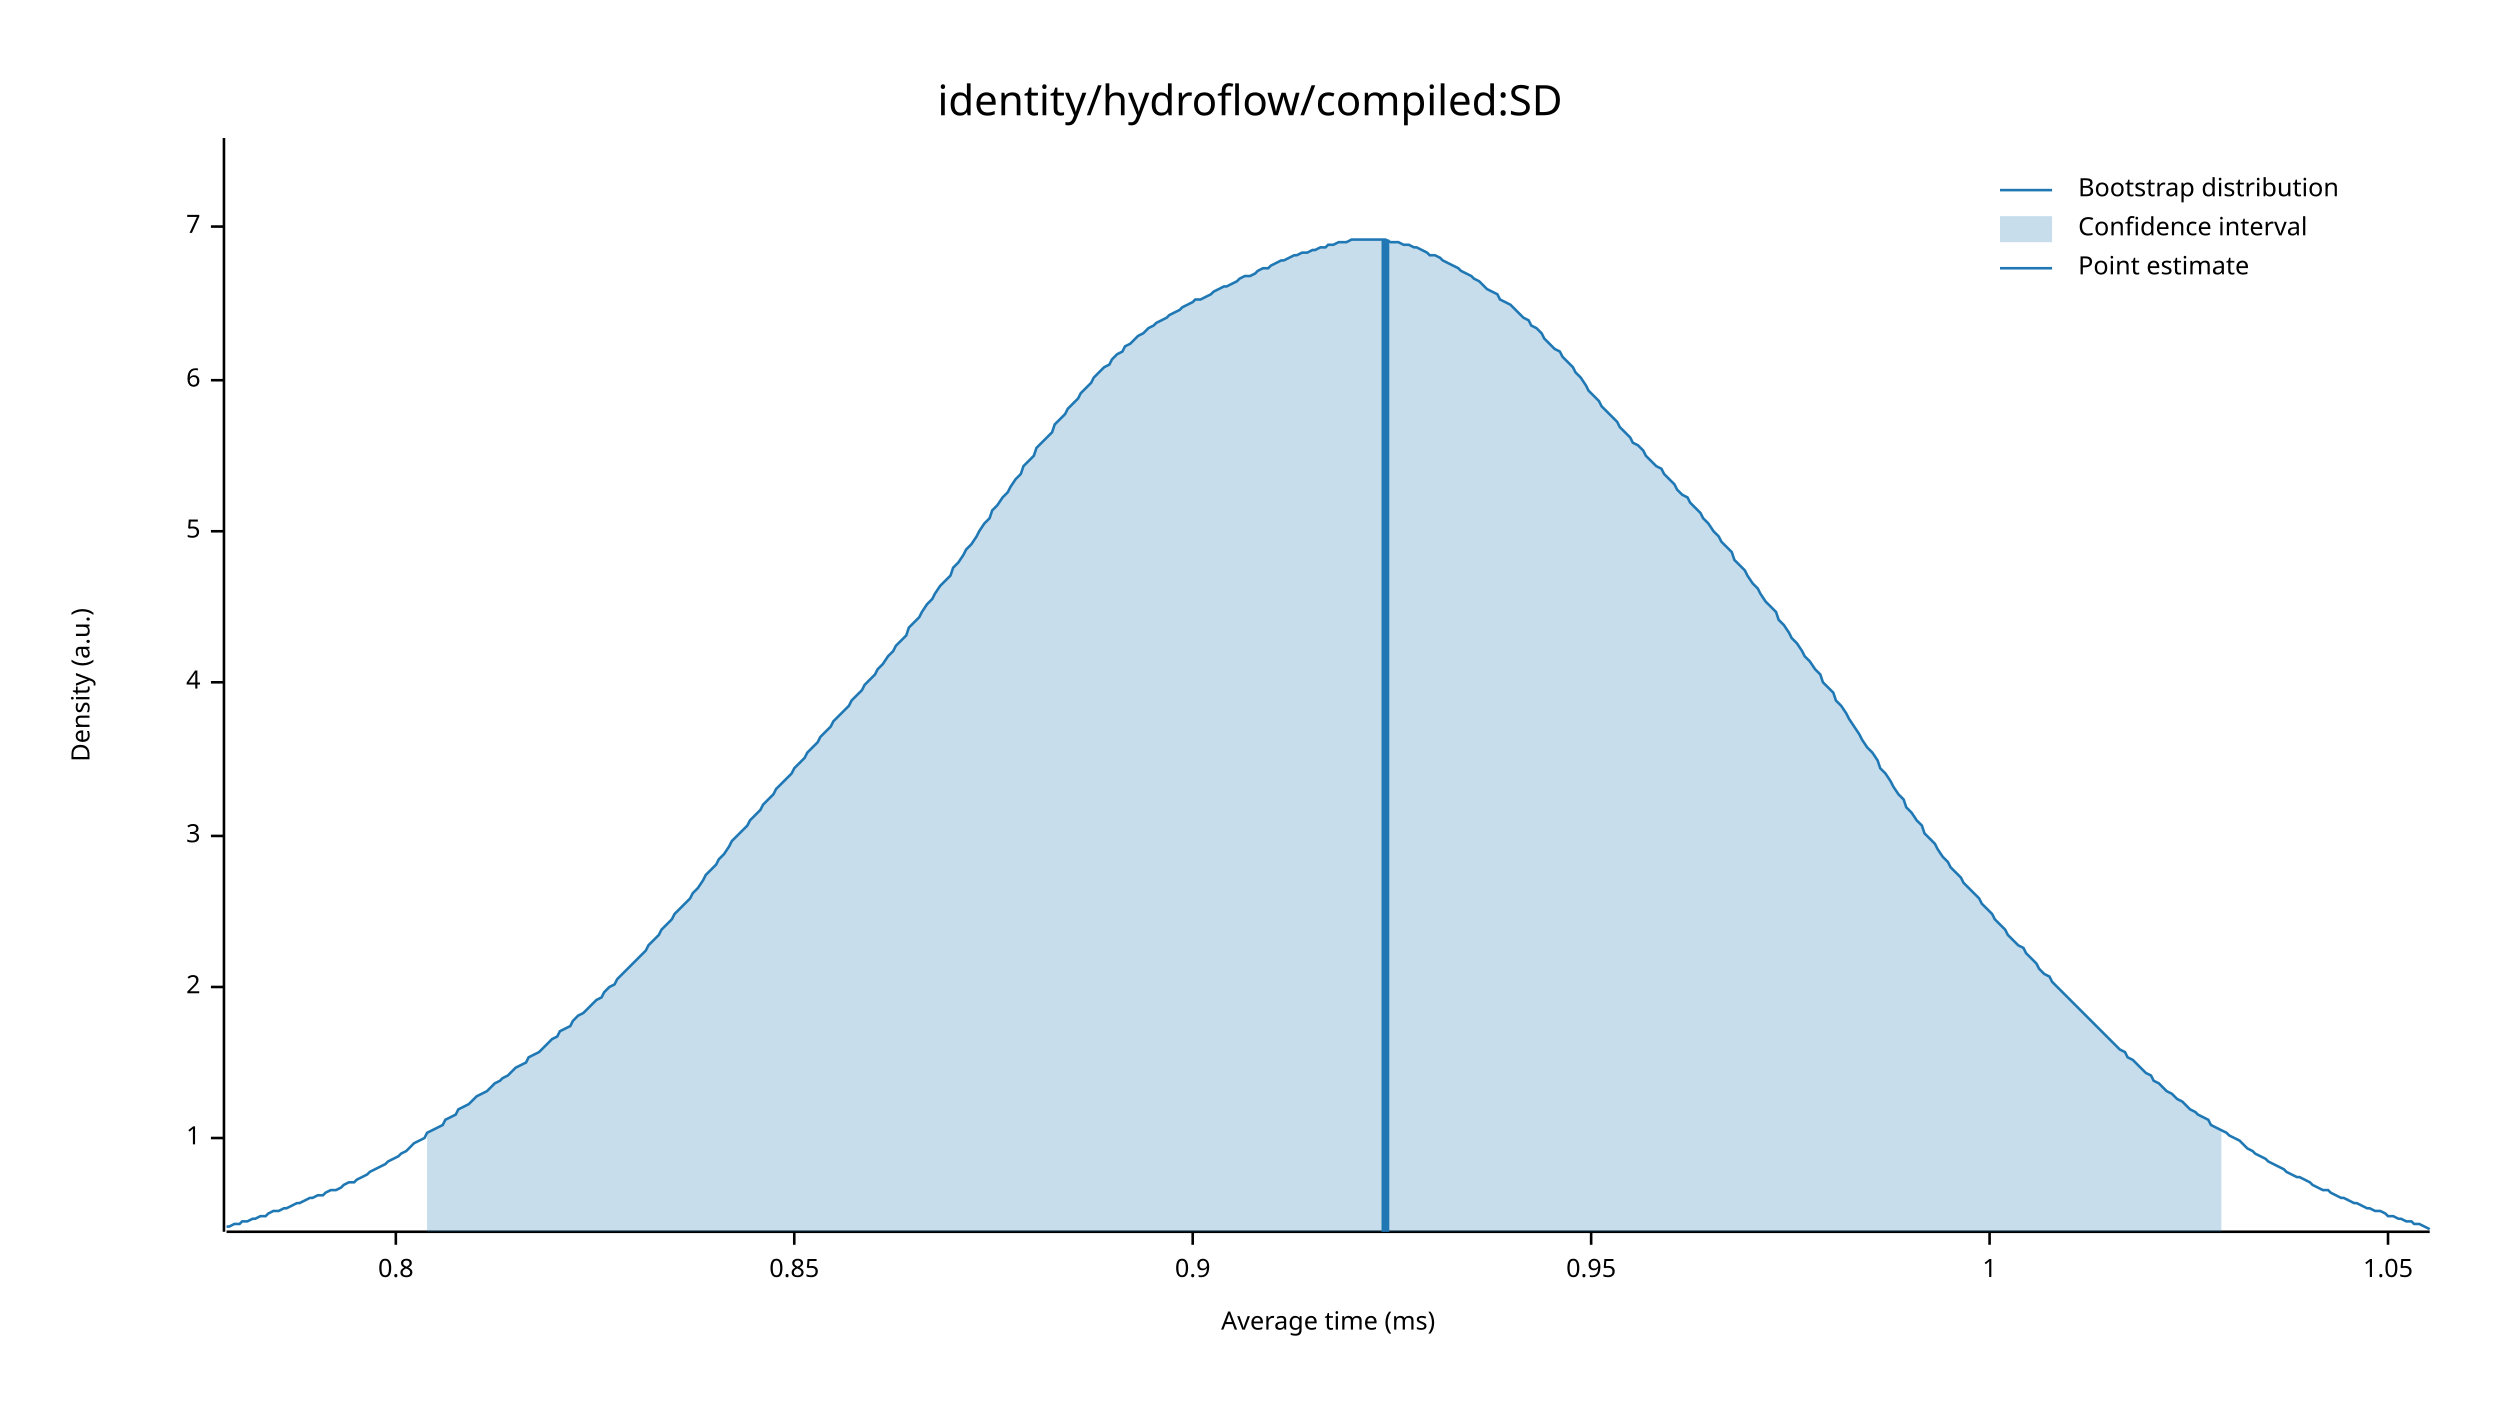
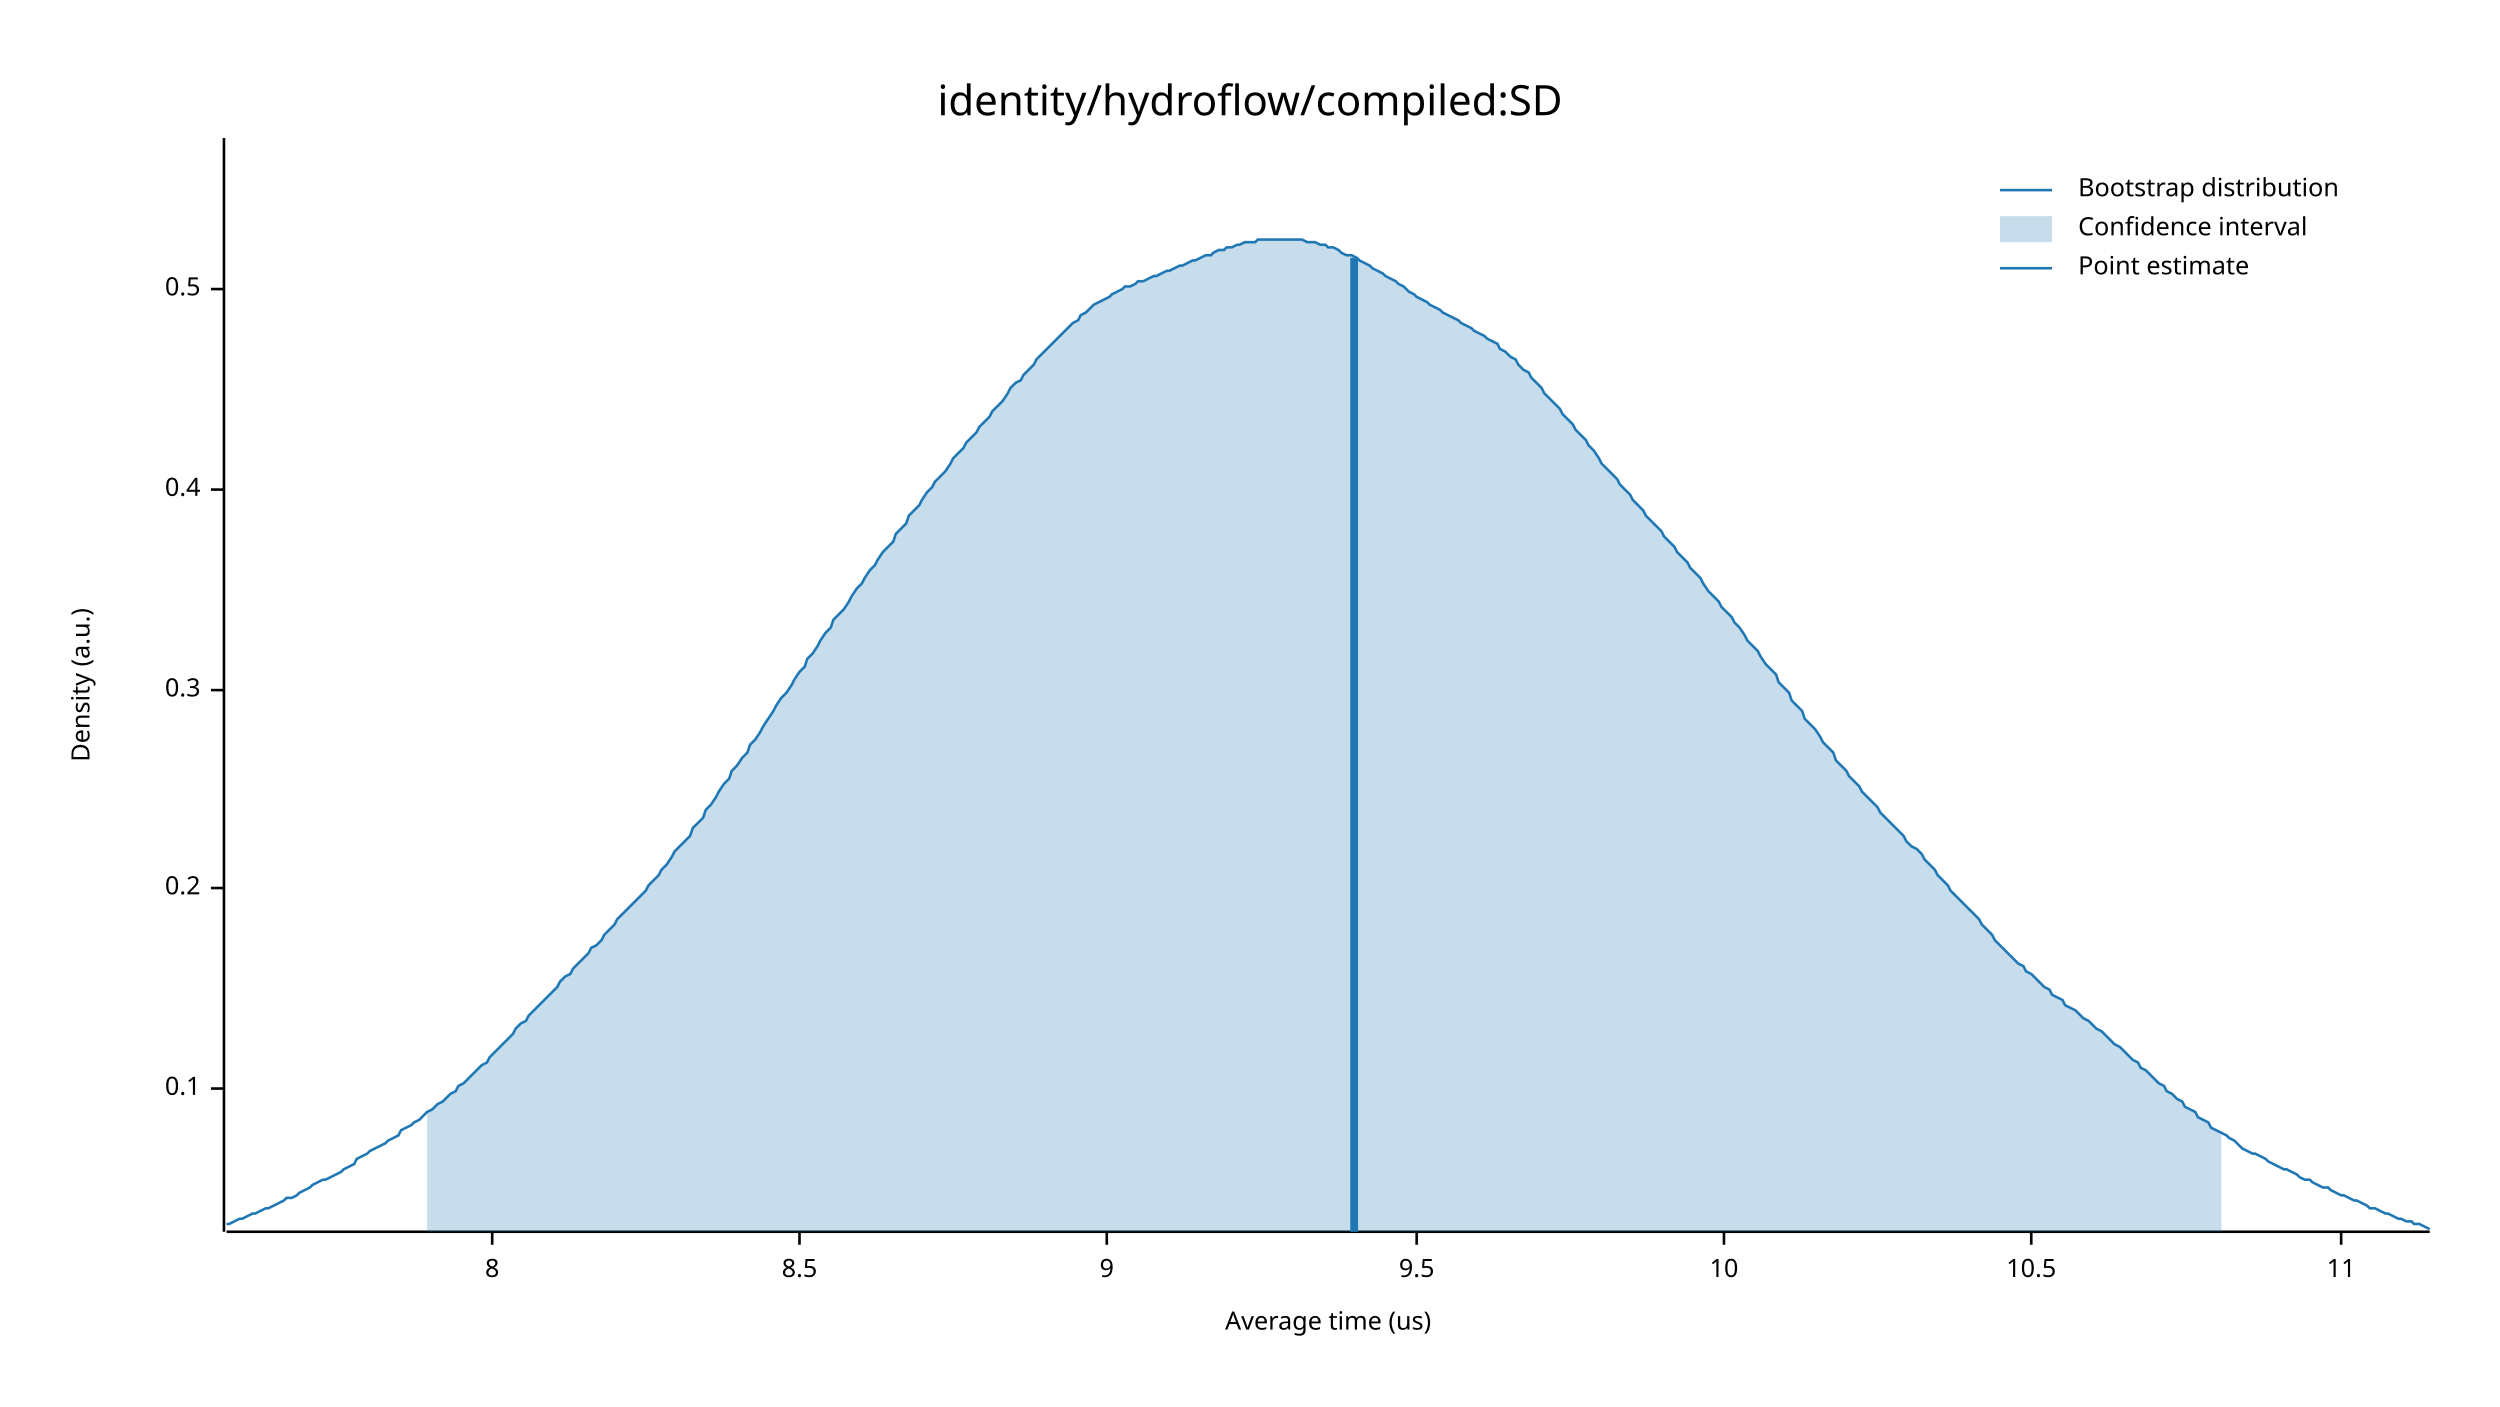
<svg xmlns="http://www.w3.org/2000/svg" width="960" height="540" viewBox="0 0 960 540">
  <text x="480" y="32" dy="0.76em" text-anchor="middle" font-family="sans-serif" font-size="16.129" opacity="1" fill="#000000">
identity/hydroflow/compiled:SD
</text>
  <text x="27" y="263" dy="0.76em" text-anchor="middle" font-family="sans-serif" font-size="9.677" opacity="1" fill="#000000" transform="rotate(270, 27, 263)">
Density (a.u.)
</text>
  <text x="510" y="513" dy="-0.5ex" text-anchor="middle" font-family="sans-serif" font-size="9.677" opacity="1" fill="#000000">
- Average time (ms)
+ Average time (us)
</text>
  <polyline fill="none" opacity="1" stroke="#000000" stroke-width="1" points="86,53 86,473 " />
-   <text x="77" y="437" dy="0.5ex" text-anchor="end" font-family="sans-serif" font-size="9.677" opacity="1" fill="#000000">
- 1
+   <text x="77" y="418" dy="0.5ex" text-anchor="end" font-family="sans-serif" font-size="9.677" opacity="1" fill="#000000">
+ 0.1
</text>
-   <polyline fill="none" opacity="1" stroke="#000000" stroke-width="1" points="81,437 86,437 " />
-   <text x="77" y="379" dy="0.5ex" text-anchor="end" font-family="sans-serif" font-size="9.677" opacity="1" fill="#000000">
- 2
+   <polyline fill="none" opacity="1" stroke="#000000" stroke-width="1" points="81,418 86,418 " />
+   <text x="77" y="341" dy="0.5ex" text-anchor="end" font-family="sans-serif" font-size="9.677" opacity="1" fill="#000000">
+ 0.2
</text>
-   <polyline fill="none" opacity="1" stroke="#000000" stroke-width="1" points="81,379 86,379 " />
-   <text x="77" y="321" dy="0.5ex" text-anchor="end" font-family="sans-serif" font-size="9.677" opacity="1" fill="#000000">
- 3
+   <polyline fill="none" opacity="1" stroke="#000000" stroke-width="1" points="81,341 86,341 " />
+   <text x="77" y="265" dy="0.5ex" text-anchor="end" font-family="sans-serif" font-size="9.677" opacity="1" fill="#000000">
+ 0.3
</text>
-   <polyline fill="none" opacity="1" stroke="#000000" stroke-width="1" points="81,321 86,321 " />
-   <text x="77" y="262" dy="0.5ex" text-anchor="end" font-family="sans-serif" font-size="9.677" opacity="1" fill="#000000">
- 4
+   <polyline fill="none" opacity="1" stroke="#000000" stroke-width="1" points="81,265 86,265 " />
+   <text x="77" y="188" dy="0.5ex" text-anchor="end" font-family="sans-serif" font-size="9.677" opacity="1" fill="#000000">
+ 0.4
</text>
-   <polyline fill="none" opacity="1" stroke="#000000" stroke-width="1" points="81,262 86,262 " />
-   <text x="77" y="204" dy="0.5ex" text-anchor="end" font-family="sans-serif" font-size="9.677" opacity="1" fill="#000000">
- 5
+   <polyline fill="none" opacity="1" stroke="#000000" stroke-width="1" points="81,188 86,188 " />
+   <text x="77" y="111" dy="0.5ex" text-anchor="end" font-family="sans-serif" font-size="9.677" opacity="1" fill="#000000">
+ 0.5
</text>
-   <polyline fill="none" opacity="1" stroke="#000000" stroke-width="1" points="81,204 86,204 " />
-   <text x="77" y="146" dy="0.5ex" text-anchor="end" font-family="sans-serif" font-size="9.677" opacity="1" fill="#000000">
- 6
+   <polyline fill="none" opacity="1" stroke="#000000" stroke-width="1" points="81,111 86,111 " />
+   <polyline fill="none" opacity="1" stroke="#000000" stroke-width="1" points="87,473 933,473 " />
+   <text x="189" y="483" dy="0.76em" text-anchor="middle" font-family="sans-serif" font-size="9.677" opacity="1" fill="#000000">
+ 8
</text>
-   <polyline fill="none" opacity="1" stroke="#000000" stroke-width="1" points="81,146 86,146 " />
-   <text x="77" y="87" dy="0.5ex" text-anchor="end" font-family="sans-serif" font-size="9.677" opacity="1" fill="#000000">
- 7
+   <polyline fill="none" opacity="1" stroke="#000000" stroke-width="1" points="189,473 189,478 " />
+   <text x="307" y="483" dy="0.76em" text-anchor="middle" font-family="sans-serif" font-size="9.677" opacity="1" fill="#000000">
+ 8.5
</text>
-   <polyline fill="none" opacity="1" stroke="#000000" stroke-width="1" points="81,87 86,87 " />
-   <polyline fill="none" opacity="1" stroke="#000000" stroke-width="1" points="87,473 933,473 " />
-   <text x="152" y="483" dy="0.76em" text-anchor="middle" font-family="sans-serif" font-size="9.677" opacity="1" fill="#000000">
- 0.8
+   <polyline fill="none" opacity="1" stroke="#000000" stroke-width="1" points="307,473 307,478 " />
+   <text x="425" y="483" dy="0.76em" text-anchor="middle" font-family="sans-serif" font-size="9.677" opacity="1" fill="#000000">
+ 9
</text>
-   <polyline fill="none" opacity="1" stroke="#000000" stroke-width="1" points="152,473 152,478 " />
-   <text x="305" y="483" dy="0.76em" text-anchor="middle" font-family="sans-serif" font-size="9.677" opacity="1" fill="#000000">
- 0.85
+   <polyline fill="none" opacity="1" stroke="#000000" stroke-width="1" points="425,473 425,478 " />
+   <text x="544" y="483" dy="0.76em" text-anchor="middle" font-family="sans-serif" font-size="9.677" opacity="1" fill="#000000">
+ 9.5
</text>
-   <polyline fill="none" opacity="1" stroke="#000000" stroke-width="1" points="305,473 305,478 " />
-   <text x="458" y="483" dy="0.76em" text-anchor="middle" font-family="sans-serif" font-size="9.677" opacity="1" fill="#000000">
- 0.9
+   <polyline fill="none" opacity="1" stroke="#000000" stroke-width="1" points="544,473 544,478 " />
+   <text x="662" y="483" dy="0.76em" text-anchor="middle" font-family="sans-serif" font-size="9.677" opacity="1" fill="#000000">
+ 10
</text>
-   <polyline fill="none" opacity="1" stroke="#000000" stroke-width="1" points="458,473 458,478 " />
-   <text x="611" y="483" dy="0.76em" text-anchor="middle" font-family="sans-serif" font-size="9.677" opacity="1" fill="#000000">
- 0.95
+   <polyline fill="none" opacity="1" stroke="#000000" stroke-width="1" points="662,473 662,478 " />
+   <text x="780" y="483" dy="0.76em" text-anchor="middle" font-family="sans-serif" font-size="9.677" opacity="1" fill="#000000">
+ 10.5
</text>
-   <polyline fill="none" opacity="1" stroke="#000000" stroke-width="1" points="611,473 611,478 " />
-   <text x="764" y="483" dy="0.76em" text-anchor="middle" font-family="sans-serif" font-size="9.677" opacity="1" fill="#000000">
- 1
+   <polyline fill="none" opacity="1" stroke="#000000" stroke-width="1" points="780,473 780,478 " />
+   <text x="899" y="483" dy="0.76em" text-anchor="middle" font-family="sans-serif" font-size="9.677" opacity="1" fill="#000000">
+ 11
</text>
-   <polyline fill="none" opacity="1" stroke="#000000" stroke-width="1" points="764,473 764,478 " />
-   <text x="917" y="483" dy="0.76em" text-anchor="middle" font-family="sans-serif" font-size="9.677" opacity="1" fill="#000000">
- 1.05
- </text>
-   <polyline fill="none" opacity="1" stroke="#000000" stroke-width="1" points="917,473 917,478 " />
-   <polyline fill="none" opacity="1" stroke="#1F78B4" stroke-width="1" points="87,471 88,471 90,470 92,470 93,469 95,469 97,468 98,468 100,467 102,467 103,466 105,465 107,465 109,464 110,464 112,463 114,462 115,462 117,461 119,460 120,460 122,459 124,459 125,458 127,457 129,457 131,456 132,455 134,454 136,454 137,453 139,452 141,451 142,450 144,449 146,448 148,447 149,446 151,445 153,444 154,443 156,442 158,440 159,439 161,438 163,437 164,435 166,434 168,433 170,432 171,430 173,429 175,428 176,426 178,425 180,424 181,423 183,421 185,420 187,419 188,418 190,416 192,415 193,414 195,413 197,411 198,410 200,409 202,408 203,406 205,405 207,404 209,402 210,401 212,399 214,398 215,396 217,395 219,394 220,392 222,390 224,389 226,387 227,386 229,384 231,383 232,381 234,379 236,378 237,376 239,374 241,372 242,371 244,369 246,367 248,365 249,363 251,361 253,359 254,357 256,355 258,353 259,351 261,349 263,347 265,345 266,343 268,341 270,338 271,336 273,334 275,332 276,330 278,328 280,325 281,323 283,321 285,319 287,317 288,315 290,313 292,311 293,309 295,307 297,305 298,303 300,301 302,299 304,297 305,295 307,293 309,291 310,289 312,287 314,285 315,283 317,281 319,279 320,277 322,275 324,273 326,271 327,269 329,267 331,265 332,263 334,261 336,259 337,257 339,255 341,252 343,250 344,248 346,246 348,244 349,241 351,239 353,237 354,235 356,232 358,230 359,228 361,225 363,223 365,221 366,218 368,216 370,213 371,211 373,209 375,206 376,204 378,201 380,199 381,196 383,194 385,191 387,189 388,187 390,184 392,182 393,179 395,177 397,175 398,172 400,170 402,168 404,166 405,163 407,161 409,159 410,157 412,155 414,153 415,151 417,149 419,147 420,145 422,143 424,141 426,140 427,138 429,136 431,135 432,133 434,132 436,130 437,129 439,128 441,126 443,125 444,124 446,123 448,122 449,121 451,120 453,119 454,118 456,117 458,116 459,115 461,115 463,114 465,113 466,112 468,111 470,110 471,110 473,109 475,108 476,107 478,106 480,106 482,105 483,104 485,103 487,103 488,102 490,101 492,100 493,100 495,99 497,98 498,98 500,97 502,97 504,96 505,96 507,95 509,95 510,94 512,94 514,93 515,93 517,93 519,92 521,92 522,92 524,92 526,92 527,92 529,92 531,92 532,92 534,93 536,93 537,93 539,94 541,94 543,95 544,95 546,96 548,97 549,98 551,98 553,99 554,100 556,101 558,102 560,103 561,104 563,105 565,106 566,107 568,108 570,110 571,111 573,112 575,113 576,115 578,116 580,117 582,119 583,120 585,122 587,123 588,125 590,126 592,128 593,130 595,132 597,134 599,135 600,137 602,139 604,141 605,143 607,145 609,148 610,150 612,152 614,154 615,156 617,158 619,160 621,162 622,164 624,166 626,168 627,170 629,171 631,173 632,175 634,177 636,179 638,180 639,182 641,184 643,186 644,188 646,190 648,191 649,193 651,195 653,197 654,199 656,201 658,204 660,206 661,208 663,210 665,212 666,215 668,217 670,219 671,221 673,224 675,226 676,228 678,231 680,233 682,235 683,238 685,240 687,243 688,245 690,247 692,250 693,252 695,254 697,257 699,259 700,262 702,264 704,266 705,269 707,271 709,274 710,276 712,279 714,282 715,284 717,287 719,289 721,292 722,295 724,297 726,300 727,302 729,305 731,307 732,310 734,312 736,315 738,317 739,320 741,322 743,324 744,326 746,329 748,331 749,333 751,335 753,337 754,339 756,341 758,343 760,345 761,347 763,349 765,351 766,353 768,355 770,357 771,359 773,361 775,363 777,364 778,366 780,368 782,370 783,372 785,374 787,375 788,377 790,379 792,381 793,382 795,384 797,386 799,388 800,389 802,391 804,393 805,394 807,396 809,398 810,399 812,401 814,403 816,404 817,406 819,407 821,409 822,410 824,412 826,413 827,415 829,416 831,418 832,419 834,420 836,422 838,423 839,424 841,426 843,427 844,428 846,429 848,430 849,432 851,433 853,434 855,435 856,436 858,437 860,438 861,439 863,441 865,442 866,443 868,444 870,445 871,446 873,447 875,448 877,449 878,450 880,451 882,452 883,452 885,453 887,454 888,455 890,456 892,457 894,457 895,458 897,459 899,460 900,460 902,461 904,462 905,462 907,463 909,464 910,464 912,465 914,465 916,466 917,467 919,467 921,468 922,468 924,469 926,469 927,470 929,470 931,471 933,472 " />
-   <polygon opacity="0.25" fill="#1F78B4" points="164,435 166,434 168,433 170,432 171,430 173,429 175,428 176,426 178,425 180,424 181,423 183,421 185,420 187,419 188,418 190,416 192,415 193,414 195,413 197,411 198,410 200,409 202,408 203,406 205,405 207,404 209,402 210,401 212,399 214,398 215,396 217,395 219,394 220,392 222,390 224,389 226,387 227,386 229,384 231,383 232,381 234,379 236,378 237,376 239,374 241,372 242,371 244,369 246,367 248,365 249,363 251,361 253,359 254,357 256,355 258,353 259,351 261,349 263,347 265,345 266,343 268,341 270,338 271,336 273,334 275,332 276,330 278,328 280,325 281,323 283,321 285,319 287,317 288,315 290,313 292,311 293,309 295,307 297,305 298,303 300,301 302,299 304,297 305,295 307,293 309,291 310,289 312,287 314,285 315,283 317,281 319,279 320,277 322,275 324,273 326,271 327,269 329,267 331,265 332,263 334,261 336,259 337,257 339,255 341,252 343,250 344,248 346,246 348,244 349,241 351,239 353,237 354,235 356,232 358,230 359,228 361,225 363,223 365,221 366,218 368,216 370,213 371,211 373,209 375,206 376,204 378,201 380,199 381,196 383,194 385,191 387,189 388,187 390,184 392,182 393,179 395,177 397,175 398,172 400,170 402,168 404,166 405,163 407,161 409,159 410,157 412,155 414,153 415,151 417,149 419,147 420,145 422,143 424,141 426,140 427,138 429,136 431,135 432,133 434,132 436,130 437,129 439,128 441,126 443,125 444,124 446,123 448,122 449,121 451,120 453,119 454,118 456,117 458,116 459,115 461,115 463,114 465,113 466,112 468,111 470,110 471,110 473,109 475,108 476,107 478,106 480,106 482,105 483,104 485,103 487,103 488,102 490,101 492,100 493,100 495,99 497,98 498,98 500,97 502,97 504,96 505,96 507,95 509,95 510,94 512,94 514,93 515,93 517,93 519,92 521,92 522,92 524,92 526,92 527,92 529,92 531,92 532,92 534,93 536,93 537,93 539,94 541,94 543,95 544,95 546,96 548,97 549,98 551,98 553,99 554,100 556,101 558,102 560,103 561,104 563,105 565,106 566,107 568,108 570,110 571,111 573,112 575,113 576,115 578,116 580,117 582,119 583,120 585,122 587,123 588,125 590,126 592,128 593,130 595,132 597,134 599,135 600,137 602,139 604,141 605,143 607,145 609,148 610,150 612,152 614,154 615,156 617,158 619,160 621,162 622,164 624,166 626,168 627,170 629,171 631,173 632,175 634,177 636,179 638,180 639,182 641,184 643,186 644,188 646,190 648,191 649,193 651,195 653,197 654,199 656,201 658,204 660,206 661,208 663,210 665,212 666,215 668,217 670,219 671,221 673,224 675,226 676,228 678,231 680,233 682,235 683,238 685,240 687,243 688,245 690,247 692,250 693,252 695,254 697,257 699,259 700,262 702,264 704,266 705,269 707,271 709,274 710,276 712,279 714,282 715,284 717,287 719,289 721,292 722,295 724,297 726,300 727,302 729,305 731,307 732,310 734,312 736,315 738,317 739,320 741,322 743,324 744,326 746,329 748,331 749,333 751,335 753,337 754,339 756,341 758,343 760,345 761,347 763,349 765,351 766,353 768,355 770,357 771,359 773,361 775,363 777,364 778,366 780,368 782,370 783,372 785,374 787,375 788,377 790,379 792,381 793,382 795,384 797,386 799,388 800,389 802,391 804,393 805,394 807,396 809,398 810,399 812,401 814,403 816,404 817,406 819,407 821,409 822,410 824,412 826,413 827,415 829,416 831,418 832,419 834,420 836,422 838,423 839,424 841,426 843,427 844,428 846,429 848,430 849,432 851,433 853,434 853,473 164,473 " />
-   <polyline fill="none" opacity="1" stroke="#1F78B4" stroke-width="3" points="532,473 532,92 " />
+   <polyline fill="none" opacity="1" stroke="#000000" stroke-width="1" points="899,473 899,478 " />
+   <polyline fill="none" opacity="1" stroke="#1F78B4" stroke-width="1" points="87,470 88,470 90,469 92,468 93,468 95,467 97,466 98,466 100,465 102,464 103,464 105,463 107,462 109,461 110,460 112,460 114,459 115,458 117,457 119,456 120,455 122,454 124,453 125,453 127,452 129,451 131,450 132,449 134,448 136,447 137,445 139,444 141,443 142,442 144,441 146,440 148,439 149,438 151,437 153,436 154,434 156,433 158,432 159,431 161,430 163,428 164,427 166,426 168,424 170,423 171,422 173,420 175,419 176,417 178,416 180,414 181,413 183,411 185,409 187,408 188,406 190,404 192,402 193,401 195,399 197,397 198,395 200,393 202,392 203,390 205,388 207,386 209,384 210,383 212,381 214,379 215,377 217,375 219,374 220,372 222,370 224,368 226,366 227,364 229,363 231,361 232,359 234,357 236,355 237,353 239,351 241,349 242,348 244,346 246,344 248,342 249,340 251,338 253,336 254,334 256,332 258,329 259,327 261,325 263,323 265,321 266,318 268,316 270,314 271,311 273,309 275,306 276,304 278,301 280,299 281,296 283,294 285,291 287,289 288,286 290,284 292,281 293,279 295,276 297,273 298,271 300,268 302,266 304,263 305,261 307,258 309,256 310,253 312,251 314,248 315,246 317,243 319,241 320,238 322,236 324,234 326,231 327,229 329,226 331,224 332,222 334,219 336,217 337,215 339,212 341,210 343,208 344,205 346,203 348,201 349,198 351,196 353,194 354,192 356,189 358,187 359,185 361,183 363,181 365,178 366,176 368,174 370,172 371,170 373,168 375,166 376,164 378,162 380,160 381,158 383,156 385,154 387,151 388,149 390,147 392,146 393,144 395,142 397,140 398,138 400,136 402,134 404,132 405,131 407,129 409,127 410,126 412,124 414,123 415,121 417,120 419,118 420,117 422,116 424,115 426,114 427,113 429,112 431,111 432,110 434,110 436,109 437,108 439,108 441,107 443,106 444,106 446,105 448,104 449,104 451,103 453,102 454,102 456,101 458,100 459,100 461,99 463,98 465,98 466,97 468,96 470,96 471,95 473,95 475,94 476,94 478,93 480,93 482,93 483,92 485,92 487,92 488,92 490,92 492,92 493,92 495,92 497,92 498,92 500,92 502,93 504,93 505,93 507,94 509,94 510,95 512,95 514,96 515,97 517,98 519,98 521,99 522,100 524,101 526,102 527,103 529,104 531,105 532,106 534,107 536,108 537,109 539,110 541,112 543,113 544,114 546,115 548,116 549,117 551,118 553,119 554,120 556,121 558,122 560,123 561,124 563,125 565,126 566,127 568,128 570,129 571,130 573,131 575,132 576,134 578,135 580,137 582,138 583,140 585,142 587,143 588,145 590,147 592,149 593,151 595,153 597,155 599,157 600,159 602,161 604,163 605,165 607,167 609,169 610,171 612,173 614,176 615,178 617,180 619,182 621,184 622,186 624,188 626,190 627,192 629,194 631,196 632,198 634,200 636,202 638,204 639,206 641,208 643,210 644,212 646,214 648,216 649,218 651,220 653,222 654,224 656,227 658,229 660,231 661,233 663,235 665,237 666,239 668,241 670,244 671,246 673,248 675,250 676,252 678,255 680,257 682,259 683,262 685,264 687,266 688,269 690,271 692,273 693,276 695,278 697,280 699,283 700,285 702,287 704,289 705,292 707,294 709,296 710,298 712,300 714,302 715,304 717,306 719,308 721,310 722,312 724,314 726,316 727,317 729,319 731,321 732,323 734,325 736,326 738,328 739,330 741,332 743,334 744,336 746,338 748,340 749,342 751,344 753,346 754,347 756,349 758,351 760,353 761,355 763,357 765,359 766,361 768,363 770,365 771,366 773,368 775,370 777,371 778,373 780,374 782,376 783,377 785,379 787,380 788,382 790,383 792,384 793,386 795,387 797,388 799,390 800,391 802,392 804,394 805,395 807,396 809,398 810,399 812,401 814,402 816,404 817,405 819,407 821,408 822,410 824,411 826,413 827,414 829,416 831,417 832,419 834,420 836,422 838,423 839,425 841,426 843,427 844,429 846,430 848,431 849,433 851,434 853,435 855,436 856,437 858,438 860,440 861,441 863,442 865,443 866,443 868,444 870,445 871,446 873,447 875,448 877,449 878,449 880,450 882,451 883,452 885,453 887,453 888,454 890,455 892,456 894,456 895,457 897,458 899,459 900,459 902,460 904,461 905,461 907,462 909,463 910,464 912,464 914,465 916,466 917,466 919,467 921,468 922,468 924,469 926,469 927,470 929,470 931,471 933,472 " />
+   <polygon opacity="0.25" fill="#1F78B4" points="164,427 166,426 168,424 170,423 171,422 173,420 175,419 176,417 178,416 180,414 181,413 183,411 185,409 187,408 188,406 190,404 192,402 193,401 195,399 197,397 198,395 200,393 202,392 203,390 205,388 207,386 209,384 210,383 212,381 214,379 215,377 217,375 219,374 220,372 222,370 224,368 226,366 227,364 229,363 231,361 232,359 234,357 236,355 237,353 239,351 241,349 242,348 244,346 246,344 248,342 249,340 251,338 253,336 254,334 256,332 258,329 259,327 261,325 263,323 265,321 266,318 268,316 270,314 271,311 273,309 275,306 276,304 278,301 280,299 281,296 283,294 285,291 287,289 288,286 290,284 292,281 293,279 295,276 297,273 298,271 300,268 302,266 304,263 305,261 307,258 309,256 310,253 312,251 314,248 315,246 317,243 319,241 320,238 322,236 324,234 326,231 327,229 329,226 331,224 332,222 334,219 336,217 337,215 339,212 341,210 343,208 344,205 346,203 348,201 349,198 351,196 353,194 354,192 356,189 358,187 359,185 361,183 363,181 365,178 366,176 368,174 370,172 371,170 373,168 375,166 376,164 378,162 380,160 381,158 383,156 385,154 387,151 388,149 390,147 392,146 393,144 395,142 397,140 398,138 400,136 402,134 404,132 405,131 407,129 409,127 410,126 412,124 414,123 415,121 417,120 419,118 420,117 422,116 424,115 426,114 427,113 429,112 431,111 432,110 434,110 436,109 437,108 439,108 441,107 443,106 444,106 446,105 448,104 449,104 451,103 453,102 454,102 456,101 458,100 459,100 461,99 463,98 465,98 466,97 468,96 470,96 471,95 473,95 475,94 476,94 478,93 480,93 482,93 483,92 485,92 487,92 488,92 490,92 492,92 493,92 495,92 497,92 498,92 500,92 502,93 504,93 505,93 507,94 509,94 510,95 512,95 514,96 515,97 517,98 519,98 521,99 522,100 524,101 526,102 527,103 529,104 531,105 532,106 534,107 536,108 537,109 539,110 541,112 543,113 544,114 546,115 548,116 549,117 551,118 553,119 554,120 556,121 558,122 560,123 561,124 563,125 565,126 566,127 568,128 570,129 571,130 573,131 575,132 576,134 578,135 580,137 582,138 583,140 585,142 587,143 588,145 590,147 592,149 593,151 595,153 597,155 599,157 600,159 602,161 604,163 605,165 607,167 609,169 610,171 612,173 614,176 615,178 617,180 619,182 621,184 622,186 624,188 626,190 627,192 629,194 631,196 632,198 634,200 636,202 638,204 639,206 641,208 643,210 644,212 646,214 648,216 649,218 651,220 653,222 654,224 656,227 658,229 660,231 661,233 663,235 665,237 666,239 668,241 670,244 671,246 673,248 675,250 676,252 678,255 680,257 682,259 683,262 685,264 687,266 688,269 690,271 692,273 693,276 695,278 697,280 699,283 700,285 702,287 704,289 705,292 707,294 709,296 710,298 712,300 714,302 715,304 717,306 719,308 721,310 722,312 724,314 726,316 727,317 729,319 731,321 732,323 734,325 736,326 738,328 739,330 741,332 743,334 744,336 746,338 748,340 749,342 751,344 753,346 754,347 756,349 758,351 760,353 761,355 763,357 765,359 766,361 768,363 770,365 771,366 773,368 775,370 777,371 778,373 780,374 782,376 783,377 785,379 787,380 788,382 790,383 792,384 793,386 795,387 797,388 799,390 800,391 802,392 804,394 805,395 807,396 809,398 810,399 812,401 814,402 816,404 817,405 819,407 821,408 822,410 824,411 826,413 827,414 829,416 831,417 832,419 834,420 836,422 838,423 839,425 841,426 843,427 844,429 846,430 848,431 849,433 851,434 853,435 853,473 164,473 " />
+   <polyline fill="none" opacity="1" stroke="#1F78B4" stroke-width="3" points="520,473 520,99 " />
  <text x="798" y="68" dy="0.76em" text-anchor="start" font-family="sans-serif" font-size="9.677" opacity="1" fill="#000000">
Bootstrap distribution
</text>
  <text x="798" y="83" dy="0.76em" text-anchor="start" font-family="sans-serif" font-size="9.677" opacity="1" fill="#000000">
Confidence interval
</text>
  <text x="798" y="98" dy="0.76em" text-anchor="start" font-family="sans-serif" font-size="9.677" opacity="1" fill="#000000">
Point estimate
</text>
  <polyline fill="none" opacity="1" stroke="#1F78B4" stroke-width="1" points="768,73 788,73 " />
  <rect x="768" y="83" width="20" height="10" opacity="0.25" fill="#1F78B4" stroke="none" />
  <polyline fill="none" opacity="1" stroke="#1F78B4" stroke-width="1" points="768,103 788,103 " />
</svg>
